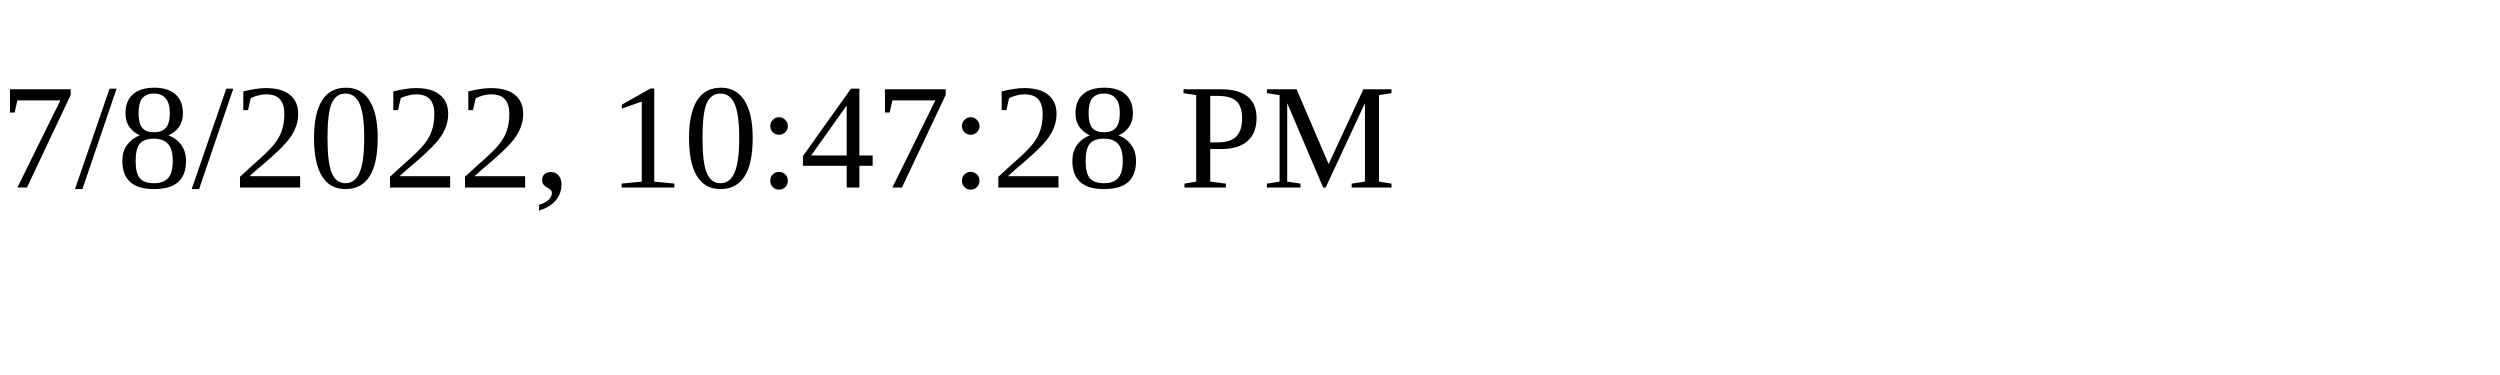
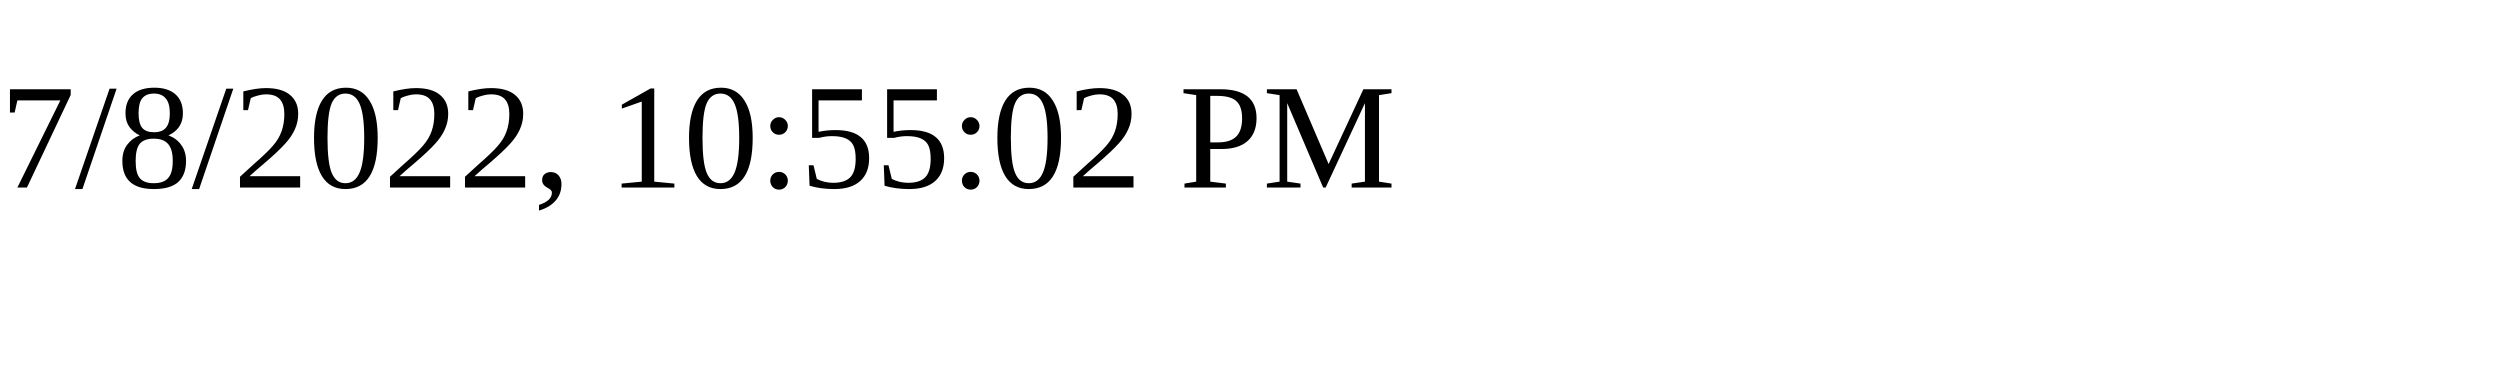
<svg xmlns="http://www.w3.org/2000/svg" height="30" width="200">
-   <text x="0" y="15">7/8/2022, 10:47:28 PM</text>
+   <text x="0" y="15">7/8/2022, 10:55:02 PM</text>
</svg>
